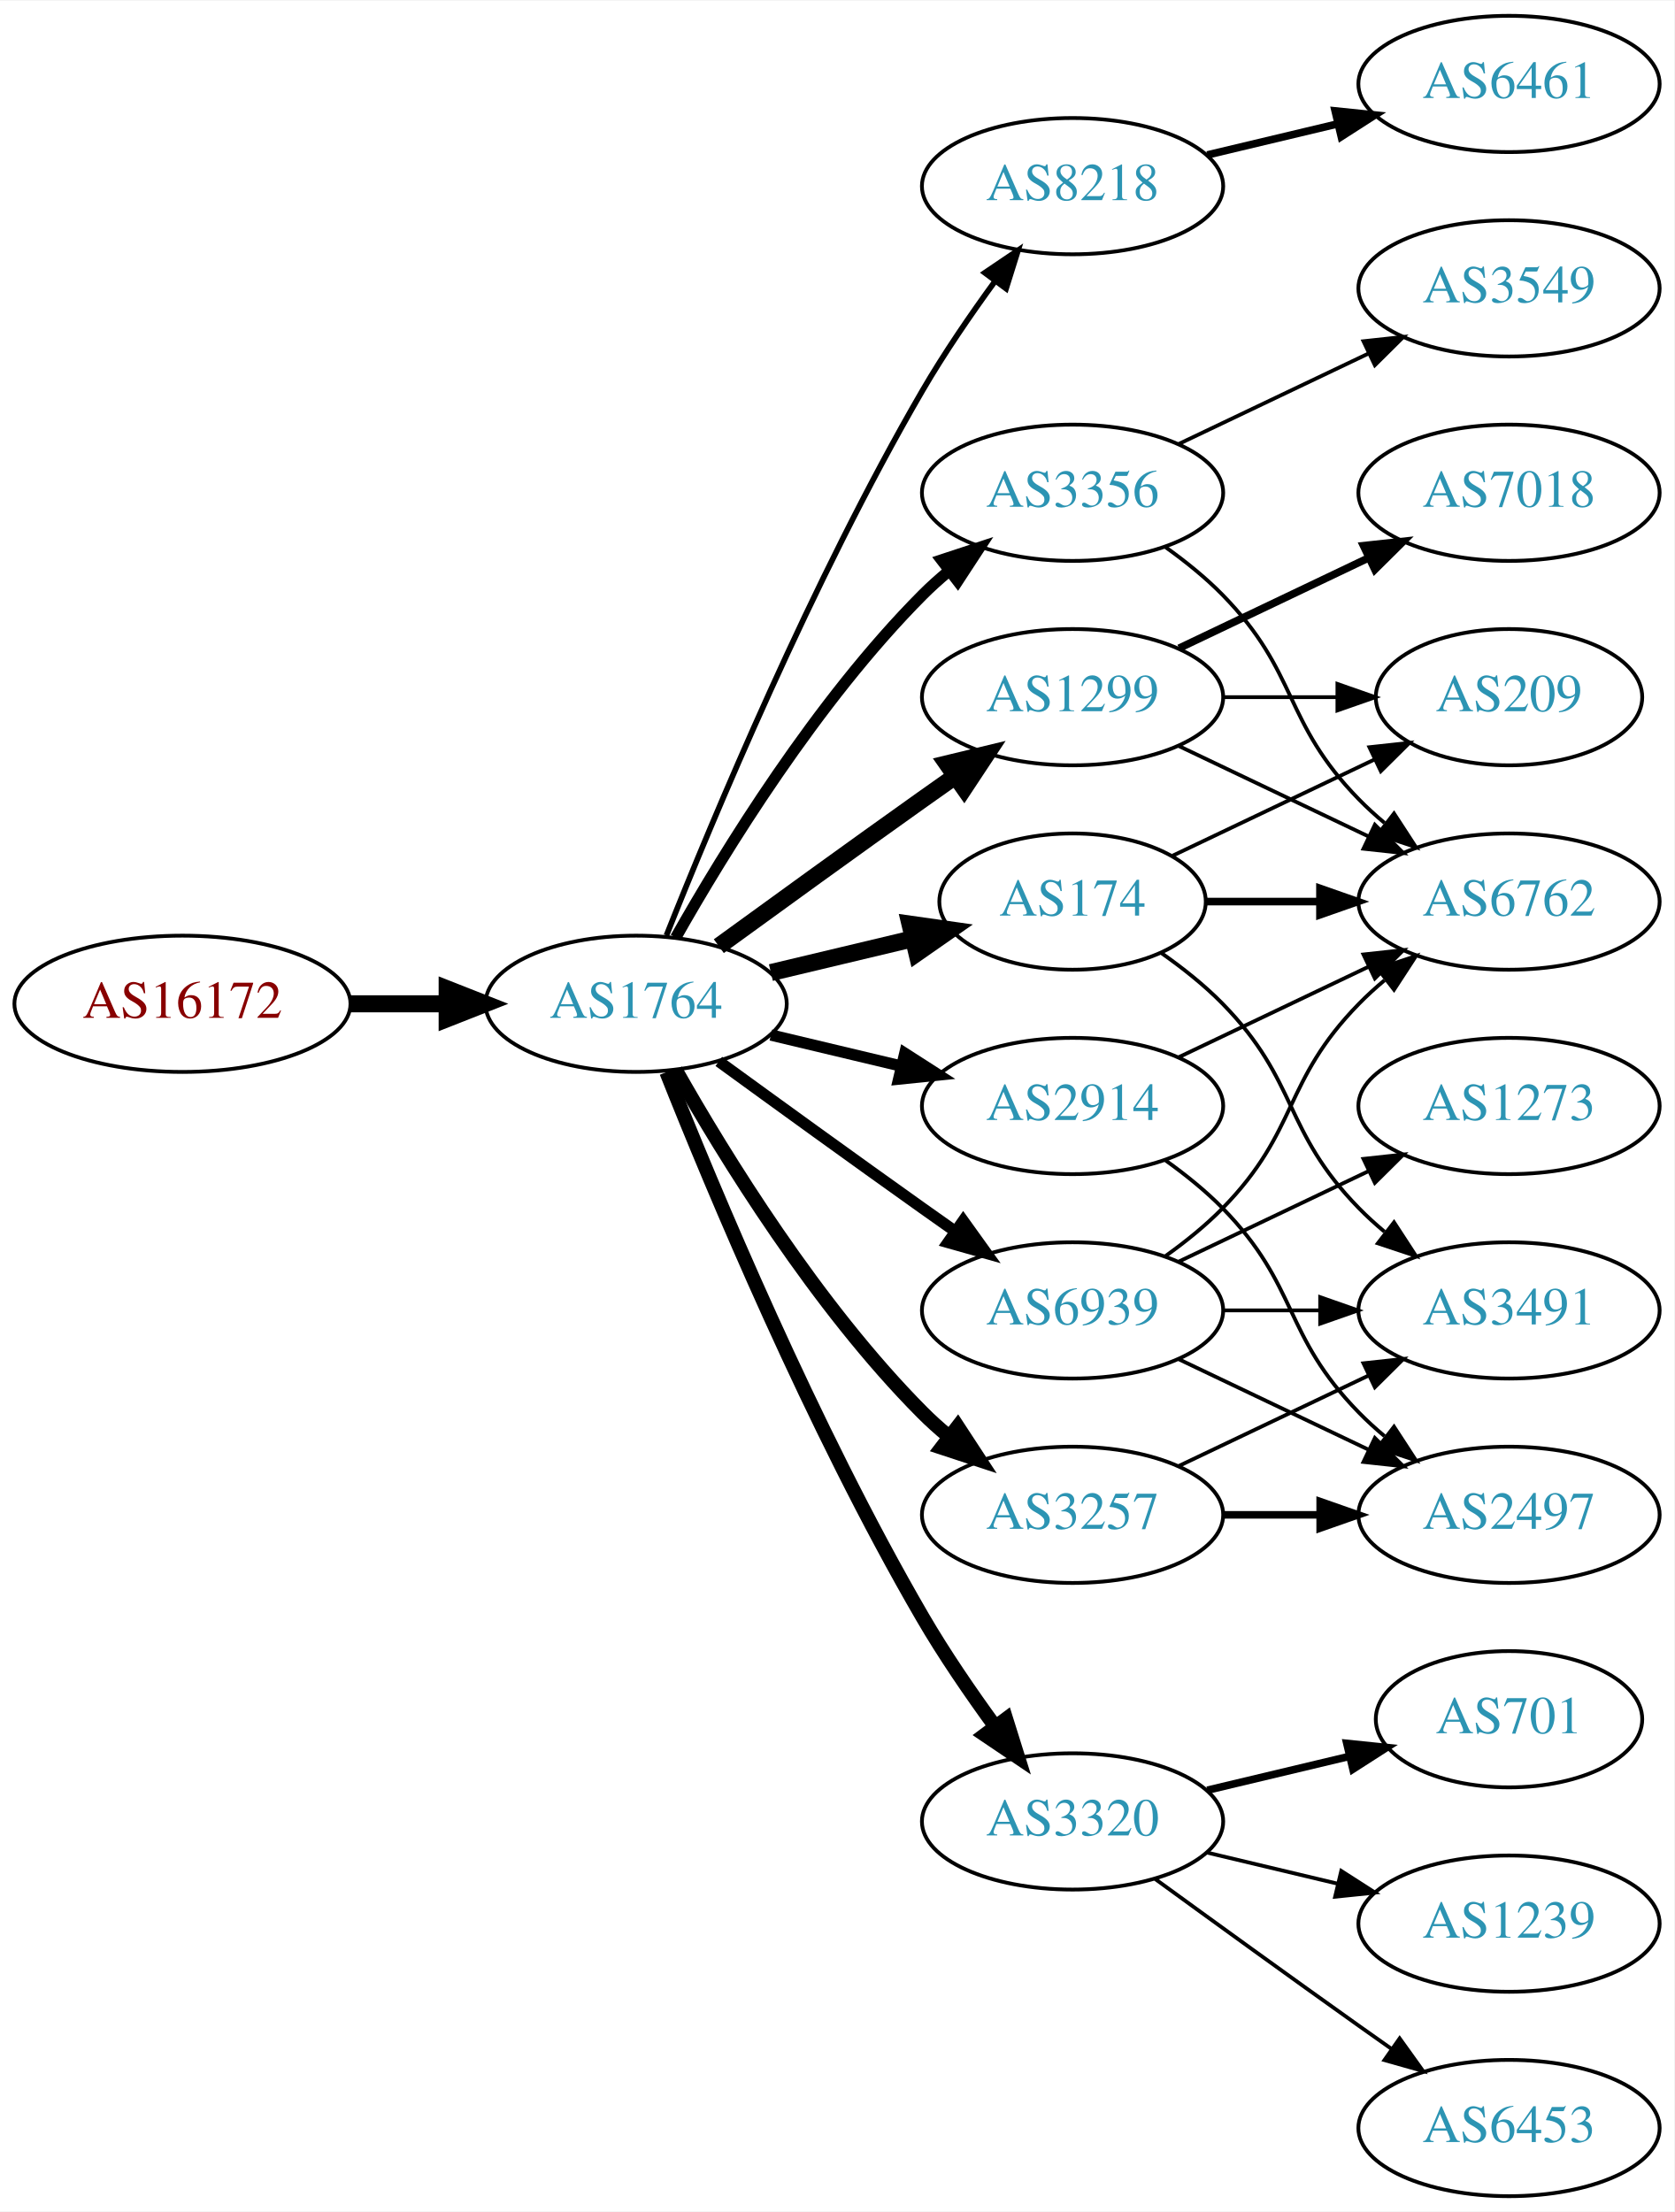
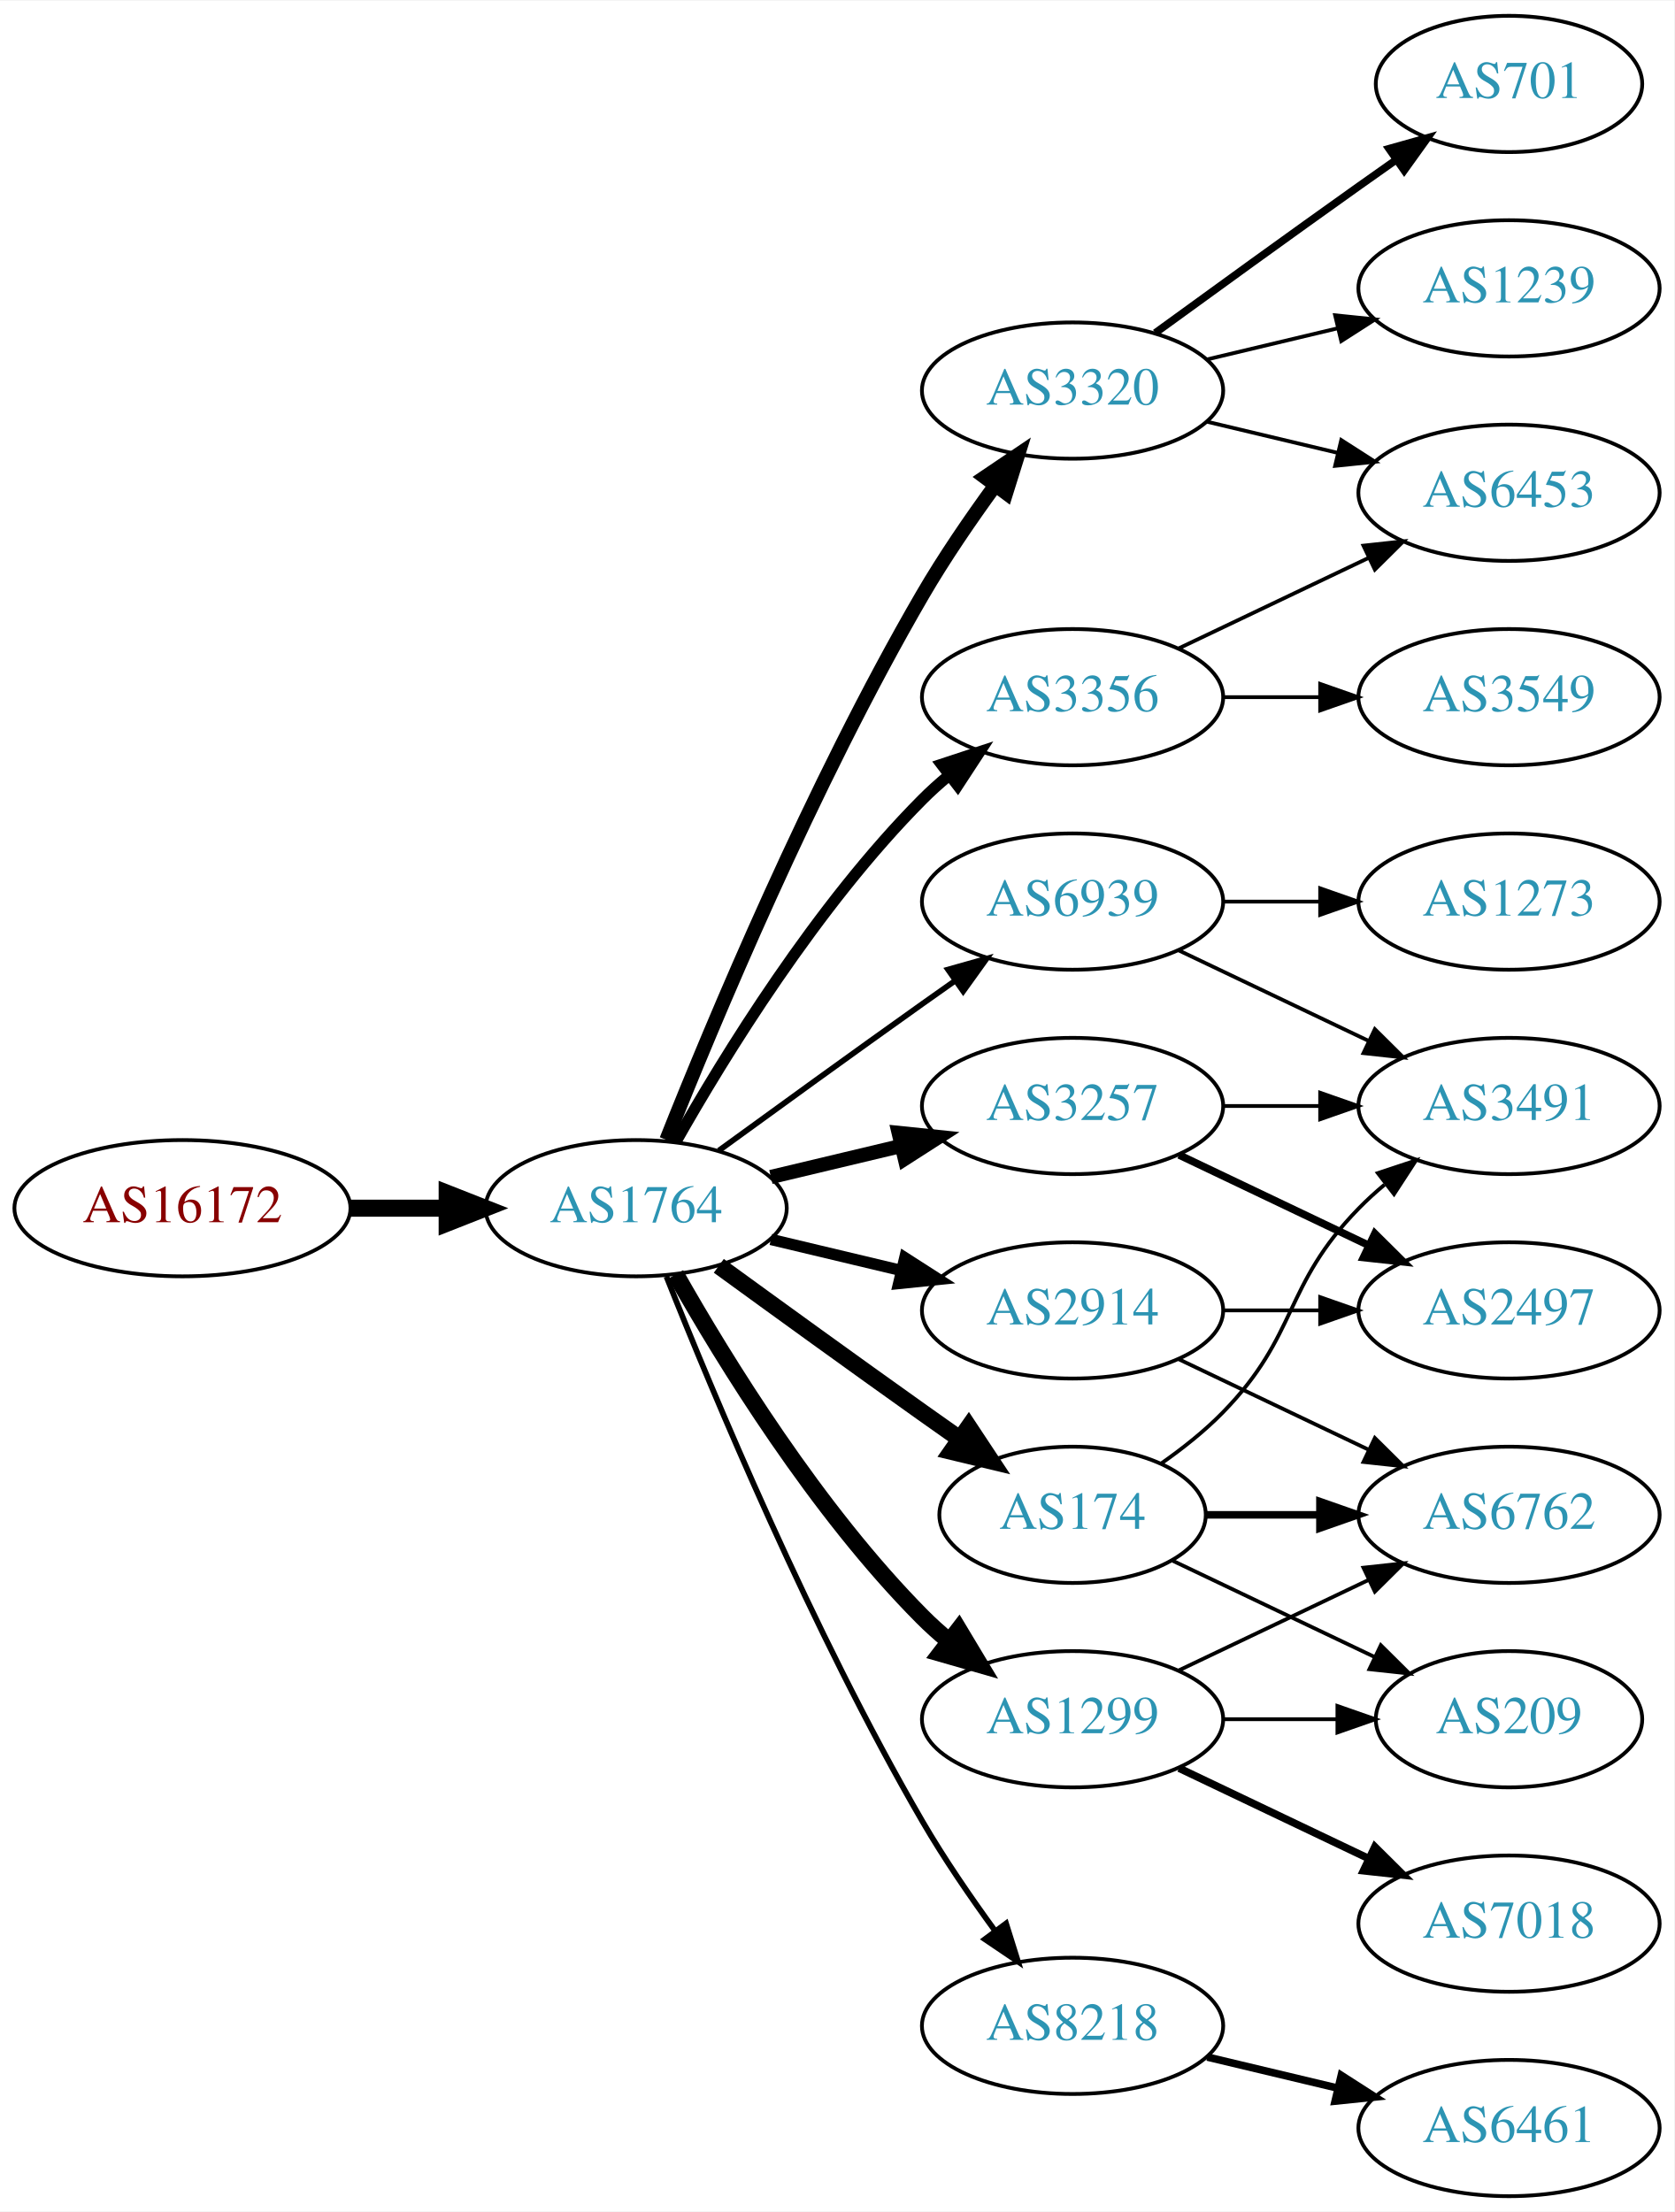
<svg xmlns="http://www.w3.org/2000/svg" xmlns:xlink="http://www.w3.org/1999/xlink" width="442pt" height="584pt" viewBox="0.00 0.00 442.27 584.00">
  <g id="graph0" class="graph" transform="scale(1 1) rotate(0) translate(4 580)">
    <polygon fill="white" stroke="none" points="-4,4 -4,-580 438.271,-580 438.271,4 -4,4" />
    <g id="node1" class="node">
      <g id="a_node1">
        <a xlink:href="/asn/16172" xlink:title="AS16172 ~ JET-ERP Betriebsgesellschaft mbH [AT]">
-           <ellipse fill="#ffffff" stroke="black" cx="44.196" cy="-315" rx="44.393" ry="18" />
-           <text text-anchor="middle" x="44.196" y="-311.3" font-family="Times,serif" font-size="14.00" fill="#880000">AS16172</text>
+           <ellipse fill="#ffffff" stroke="black" cx="44.196" cy="-261" rx="44.393" ry="18" />
+           <text text-anchor="middle" x="44.196" y="-257.3" font-family="Times,serif" font-size="14.00" fill="#880000">AS16172</text>
        </a>
      </g>
    </g>
    <g id="node2" class="node">
      <g id="a_node2">
        <a xlink:href="/asn/1764" xlink:title="AS1764 ~ NEXTLAYER-AS [AT]">
-           <ellipse fill="#ffffff" stroke="black" cx="164.039" cy="-315" rx="39.794" ry="18" />
-           <text text-anchor="middle" x="164.039" y="-311.3" font-family="Times,serif" font-size="14.00" fill="#2c94b3">AS1764</text>
+           <ellipse fill="#ffffff" stroke="black" cx="164.039" cy="-261" rx="39.794" ry="18" />
+           <text text-anchor="middle" x="164.039" y="-257.3" font-family="Times,serif" font-size="14.00" fill="#2c94b3">AS1764</text>
        </a>
      </g>
    </g>
    <g id="edge1" class="edge">
-       <path fill="none" stroke="black" stroke-width="4.5" d="M88.407,-315C96.72,-315 105.482,-315 113.965,-315" />
-       <polygon fill="black" stroke="black" stroke-width="4.5" points="114.123,-318.938 124.123,-315 114.123,-311.063 114.123,-318.938" />
+       <path fill="none" stroke="black" stroke-width="4.5" d="M88.407,-261C96.72,-261 105.482,-261 113.965,-261" />
+       <polygon fill="black" stroke="black" stroke-width="4.5" points="114.123,-264.938 124.123,-261 114.123,-257.063 114.123,-264.938" />
    </g>
    <g id="node3" class="node">
      <g id="a_node3">
-         <a xlink:href="/asn/8218" xlink:title="AS8218 ~ legacy Neotelecoms [FR]">
-           <ellipse fill="#ffffff" stroke="black" cx="279.332" cy="-531" rx="39.794" ry="18" />
-           <text text-anchor="middle" x="279.332" y="-527.3" font-family="Times,serif" font-size="14.00" fill="#2c94b3">AS8218</text>
+         <a xlink:href="/asn/3356" xlink:title="AS3356 ~ Level 3 Parent, LLC [US]">
+           <ellipse fill="#ffffff" stroke="black" cx="279.332" cy="-396" rx="39.794" ry="18" />
+           <text text-anchor="middle" x="279.332" y="-392.3" font-family="Times,serif" font-size="14.00" fill="#2c94b3">AS3356</text>
        </a>
      </g>
    </g>
    <g id="edge2" class="edge">
-       <path fill="none" stroke="black" stroke-width="1.5" d="M172.042,-333.051C184.169,-363.57 210.587,-426.933 239.685,-477 245.392,-486.819 252.43,-497.078 258.929,-505.984" />
-       <polygon fill="black" stroke="black" stroke-width="1.5" points="256.155,-508.119 264.934,-514.05 261.77,-503.938 256.155,-508.119" />
+       <path fill="none" stroke="black" stroke-width="3" d="M174.498,-278.49C187.28,-301.096 211.712,-340.886 239.685,-369 241.796,-371.121 244.092,-373.188 246.477,-375.171" />
+       <polygon fill="black" stroke="black" stroke-width="3" points="244.73,-378.242 254.793,-381.556 248.993,-372.69 244.73,-378.242" />
    </g>
    <g id="node4" class="node">
      <g id="a_node4">
-         <a xlink:href="/asn/3356" xlink:title="AS3356 ~ Level 3 Parent, LLC [US]">
-           <ellipse fill="#ffffff" stroke="black" cx="279.332" cy="-450" rx="39.794" ry="18" />
-           <text text-anchor="middle" x="279.332" y="-446.3" font-family="Times,serif" font-size="14.00" fill="#2c94b3">AS3356</text>
+         <a xlink:href="/asn/2914" xlink:title="AS2914 ~ NTT America, Inc. [US]">
+           <ellipse fill="#ffffff" stroke="black" cx="279.332" cy="-234" rx="39.794" ry="18" />
+           <text text-anchor="middle" x="279.332" y="-230.3" font-family="Times,serif" font-size="14.00" fill="#2c94b3">AS2914</text>
        </a>
      </g>
    </g>
    <g id="edge3" class="edge">
-       <path fill="none" stroke="black" stroke-width="3" d="M174.498,-332.49C187.28,-355.096 211.712,-394.886 239.685,-423 241.796,-425.121 244.092,-427.188 246.477,-429.171" />
-       <polygon fill="black" stroke="black" stroke-width="3" points="244.73,-432.242 254.793,-435.556 248.993,-426.69 244.73,-432.242" />
+       <path fill="none" stroke="black" stroke-width="3" d="M199.646,-252.752C210.517,-250.162 222.671,-247.265 234.114,-244.538" />
+       <polygon fill="black" stroke="black" stroke-width="3" points="235.02,-247.92 243.936,-242.197 233.397,-241.111 235.02,-247.92" />
    </g>
    <g id="node5" class="node">
      <g id="a_node5">
-         <a xlink:href="/asn/3320" xlink:title="AS3320 ~ DTAG [DE]">
-           <ellipse fill="#ffffff" stroke="black" cx="279.332" cy="-99" rx="39.794" ry="18" />
-           <text text-anchor="middle" x="279.332" y="-95.3" font-family="Times,serif" font-size="14.00" fill="#2c94b3">AS3320</text>
+         <a xlink:href="/asn/174" xlink:title="AS174 ~ Cogent Communications [US]">
+           <ellipse fill="#ffffff" stroke="black" cx="279.332" cy="-180" rx="35.194" ry="18" />
+           <text text-anchor="middle" x="279.332" y="-176.3" font-family="Times,serif" font-size="14.00" fill="#2c94b3">AS174</text>
        </a>
      </g>
    </g>
    <g id="edge4" class="edge">
-       <path fill="none" stroke="black" stroke-width="3.75" d="M172.042,-296.949C184.169,-266.43 210.587,-203.067 239.685,-153 245.392,-143.181 252.43,-132.922 258.929,-124.016" />
-       <polygon fill="black" stroke="black" stroke-width="3.75" points="261.77,-126.062 264.934,-115.95 256.155,-121.881 261.77,-126.062" />
+       <path fill="none" stroke="black" stroke-width="4.5" d="M185.887,-245.778C200.821,-234.909 221.435,-219.975 239.685,-207 242.895,-204.718 246.264,-202.339 249.619,-199.982" />
+       <polygon fill="black" stroke="black" stroke-width="4.5" points="251.898,-203.192 257.83,-194.23 247.38,-196.742 251.898,-203.192" />
    </g>
    <g id="node6" class="node">
      <g id="a_node6">
-         <a xlink:href="/asn/1299" xlink:title="AS1299 ~ Telia Carrier [EU]">
-           <ellipse fill="#ffffff" stroke="black" cx="279.332" cy="-396" rx="39.794" ry="18" />
-           <text text-anchor="middle" x="279.332" y="-392.3" font-family="Times,serif" font-size="14.00" fill="#2c94b3">AS1299</text>
+         <a xlink:href="/asn/3257" xlink:title="AS3257 ~ GTT [DE]">
+           <ellipse fill="#ffffff" stroke="black" cx="279.332" cy="-288" rx="39.794" ry="18" />
+           <text text-anchor="middle" x="279.332" y="-284.3" font-family="Times,serif" font-size="14.00" fill="#2c94b3">AS3257</text>
        </a>
      </g>
    </g>
    <g id="edge5" class="edge">
-       <path fill="none" stroke="black" stroke-width="4.5" d="M185.887,-330.222C200.821,-341.091 221.435,-356.025 239.685,-369 242.506,-371.005 245.449,-373.085 248.397,-375.159" />
-       <polygon fill="black" stroke="black" stroke-width="4.5" points="246.173,-378.409 256.621,-380.926 250.694,-371.961 246.173,-378.409" />
+       <path fill="none" stroke="black" stroke-width="3.75" d="M199.646,-269.248C210.517,-271.838 222.671,-274.735 234.114,-277.462" />
+       <polygon fill="black" stroke="black" stroke-width="3.75" points="233.397,-280.889 243.936,-279.803 235.02,-274.08 233.397,-280.889" />
    </g>
    <g id="node7" class="node">
      <g id="a_node7">
-         <a xlink:href="/asn/3257" xlink:title="AS3257 ~ GTT [DE]">
-           <ellipse fill="#ffffff" stroke="black" cx="279.332" cy="-180" rx="39.794" ry="18" />
-           <text text-anchor="middle" x="279.332" y="-176.3" font-family="Times,serif" font-size="14.00" fill="#2c94b3">AS3257</text>
+         <a xlink:href="/asn/3320" xlink:title="AS3320 ~ DTAG [DE]">
+           <ellipse fill="#ffffff" stroke="black" cx="279.332" cy="-477" rx="39.794" ry="18" />
+           <text text-anchor="middle" x="279.332" y="-473.3" font-family="Times,serif" font-size="14.00" fill="#2c94b3">AS3320</text>
        </a>
      </g>
    </g>
    <g id="edge6" class="edge">
-       <path fill="none" stroke="black" stroke-width="3.75" d="M174.498,-297.51C187.28,-274.904 211.712,-235.114 239.685,-207 241.796,-204.879 244.092,-202.812 246.477,-200.829" />
-       <polygon fill="black" stroke="black" stroke-width="3.75" points="248.993,-203.31 254.793,-194.444 244.73,-197.758 248.993,-203.31" />
+       <path fill="none" stroke="black" stroke-width="3.75" d="M172.042,-279.051C184.169,-309.57 210.587,-372.933 239.685,-423 245.392,-432.819 252.43,-443.078 258.929,-451.984" />
+       <polygon fill="black" stroke="black" stroke-width="3.75" points="256.155,-454.119 264.934,-460.05 261.77,-449.938 256.155,-454.119" />
    </g>
    <g id="node8" class="node">
      <g id="a_node8">
-         <a xlink:href="/asn/2914" xlink:title="AS2914 ~ NTT America, Inc. [US]">
-           <ellipse fill="#ffffff" stroke="black" cx="279.332" cy="-288" rx="39.794" ry="18" />
-           <text text-anchor="middle" x="279.332" y="-284.3" font-family="Times,serif" font-size="14.00" fill="#2c94b3">AS2914</text>
+         <a xlink:href="/asn/1299" xlink:title="AS1299 ~ Telia Carrier [EU]">
+           <ellipse fill="#ffffff" stroke="black" cx="279.332" cy="-126" rx="39.794" ry="18" />
+           <text text-anchor="middle" x="279.332" y="-122.3" font-family="Times,serif" font-size="14.00" fill="#2c94b3">AS1299</text>
        </a>
      </g>
    </g>
    <g id="edge7" class="edge">
-       <path fill="none" stroke="black" stroke-width="3" d="M199.646,-306.752C210.517,-304.162 222.671,-301.265 234.114,-298.538" />
-       <polygon fill="black" stroke="black" stroke-width="3" points="235.02,-301.92 243.936,-296.197 233.397,-295.111 235.02,-301.92" />
+       <path fill="none" stroke="black" stroke-width="4.5" d="M174.498,-243.51C187.28,-220.904 211.712,-181.114 239.685,-153 241.796,-150.879 244.092,-148.812 246.477,-146.829" />
+       <polygon fill="black" stroke="black" stroke-width="4.5" points="249.259,-149.657 254.793,-140.444 244.463,-143.411 249.259,-149.657" />
    </g>
    <g id="node9" class="node">
      <g id="a_node9">
-         <a xlink:href="/asn/174" xlink:title="AS174 ~ Cogent Communications [US]">
-           <ellipse fill="#ffffff" stroke="black" cx="279.332" cy="-342" rx="35.194" ry="18" />
-           <text text-anchor="middle" x="279.332" y="-338.3" font-family="Times,serif" font-size="14.00" fill="#2c94b3">AS174</text>
+         <a xlink:href="/asn/8218" xlink:title="AS8218 ~ legacy Neotelecoms [FR]">
+           <ellipse fill="#ffffff" stroke="black" cx="279.332" cy="-45" rx="39.794" ry="18" />
+           <text text-anchor="middle" x="279.332" y="-41.3" font-family="Times,serif" font-size="14.00" fill="#2c94b3">AS8218</text>
        </a>
      </g>
    </g>
    <g id="edge8" class="edge">
-       <path fill="none" stroke="black" stroke-width="4.5" d="M199.646,-323.248C211.44,-326.058 224.745,-329.229 237.013,-332.153" />
-       <polygon fill="black" stroke="black" stroke-width="4.5" points="236.377,-336.049 247.018,-334.537 238.203,-328.389 236.377,-336.049" />
+       <path fill="none" stroke="black" stroke-width="1.5" d="M172.042,-242.949C184.169,-212.43 210.587,-149.067 239.685,-99 245.392,-89.181 252.43,-78.922 258.929,-70.016" />
+       <polygon fill="black" stroke="black" stroke-width="1.5" points="261.77,-72.061 264.934,-61.95 256.155,-67.881 261.77,-72.061" />
    </g>
    <g id="node10" class="node">
      <g id="a_node10">
        <a xlink:href="/asn/6939" xlink:title="AS6939 ~ Hurricane Electric LLC [US]">
-           <ellipse fill="#ffffff" stroke="black" cx="279.332" cy="-234" rx="39.794" ry="18" />
-           <text text-anchor="middle" x="279.332" y="-230.3" font-family="Times,serif" font-size="14.00" fill="#2c94b3">AS6939</text>
+           <ellipse fill="#ffffff" stroke="black" cx="279.332" cy="-342" rx="39.794" ry="18" />
+           <text text-anchor="middle" x="279.332" y="-338.3" font-family="Times,serif" font-size="14.00" fill="#2c94b3">AS6939</text>
        </a>
      </g>
    </g>
    <g id="edge9" class="edge">
-       <path fill="none" stroke="black" stroke-width="3" d="M185.887,-299.778C200.821,-288.909 221.435,-273.975 239.685,-261 242.506,-258.995 245.449,-256.915 248.397,-254.841" />
-       <polygon fill="black" stroke="black" stroke-width="3" points="250.443,-257.681 256.621,-249.074 246.424,-251.95 250.443,-257.681" />
+       <path fill="none" stroke="black" stroke-width="1.5" d="M185.887,-276.222C200.821,-287.091 221.435,-302.025 239.685,-315 242.506,-317.005 245.449,-319.085 248.397,-321.159" />
+       <polygon fill="black" stroke="black" stroke-width="1.5" points="246.424,-324.05 256.621,-326.926 250.443,-318.319 246.424,-324.05" />
    </g>
    <g id="node11" class="node">
      <g id="a_node11">
-         <a xlink:href="/asn/6461" xlink:title="AS6461 ~ Zayo Bandwidth [US]">
-           <ellipse fill="#ffffff" stroke="black" cx="394.625" cy="-558" rx="39.794" ry="18" />
-           <text text-anchor="middle" x="394.625" y="-554.3" font-family="Times,serif" font-size="14.00" fill="#2c94b3">AS6461</text>
+         <a xlink:href="/asn/6453" xlink:title="AS6453 ~ TATA COMMUNICATIONS (AMERICA) INC [US]">
+           <ellipse fill="#ffffff" stroke="black" cx="394.625" cy="-450" rx="39.794" ry="18" />
+           <text text-anchor="middle" x="394.625" y="-446.3" font-family="Times,serif" font-size="14.00" fill="#2c94b3">AS6453</text>
        </a>
      </g>
    </g>
    <g id="edge10" class="edge">
-       <path fill="none" stroke="black" stroke-width="2" d="M314.939,-539.248C325.81,-541.838 337.964,-544.735 349.407,-547.462" />
-       <polygon fill="black" stroke="black" stroke-width="2" points="348.69,-550.889 359.229,-549.803 350.313,-544.08 348.69,-550.889" />
+       <path fill="none" stroke="black" d="M307.468,-408.934C322.462,-416.081 341.283,-425.052 357.506,-432.785" />
+       <polygon fill="black" stroke="black" points="356.177,-436.028 366.71,-437.171 359.188,-429.709 356.177,-436.028" />
    </g>
    <g id="node12" class="node">
      <g id="a_node12">
        <a xlink:href="/asn/3549" xlink:title="AS3549 ~ Level 3 Parent, LLC [US]">
-           <ellipse fill="#ffffff" stroke="black" cx="394.625" cy="-504" rx="39.794" ry="18" />
-           <text text-anchor="middle" x="394.625" y="-500.3" font-family="Times,serif" font-size="14.00" fill="#2c94b3">AS3549</text>
+           <ellipse fill="#ffffff" stroke="black" cx="394.625" cy="-396" rx="39.794" ry="18" />
+           <text text-anchor="middle" x="394.625" y="-392.3" font-family="Times,serif" font-size="14.00" fill="#2c94b3">AS3549</text>
        </a>
      </g>
    </g>
    <g id="edge11" class="edge">
-       <path fill="none" stroke="black" d="M307.468,-462.934C322.462,-470.081 341.283,-479.052 357.506,-486.785" />
-       <polygon fill="black" stroke="black" points="356.177,-490.028 366.71,-491.171 359.188,-483.709 356.177,-490.028" />
+       <path fill="none" stroke="black" d="M319.004,-396C327.207,-396 335.971,-396 344.503,-396" />
+       <polygon fill="black" stroke="black" points="344.742,-399.5 354.742,-396 344.742,-392.5 344.742,-399.5" />
    </g>
    <g id="node13" class="node">
      <g id="a_node13">
        <a xlink:href="/asn/6762" xlink:title="AS6762 ~ TELECOM ITALIA SPARKLE S.p.A. [IT]">
-           <ellipse fill="#ffffff" stroke="black" cx="394.625" cy="-342" rx="39.794" ry="18" />
-           <text text-anchor="middle" x="394.625" y="-338.3" font-family="Times,serif" font-size="14.00" fill="#2c94b3">AS6762</text>
+           <ellipse fill="#ffffff" stroke="black" cx="394.625" cy="-180" rx="39.794" ry="18" />
+           <text text-anchor="middle" x="394.625" y="-176.3" font-family="Times,serif" font-size="14.00" fill="#2c94b3">AS6762</text>
        </a>
      </g>
    </g>
    <g id="edge12" class="edge">
-       <path fill="none" stroke="black" d="M303.926,-435.611C309.182,-431.852 314.513,-427.563 318.978,-423 339.151,-402.383 334.806,-389.617 354.978,-369 357.071,-366.861 359.354,-364.782 361.731,-362.79" />
-       <polygon fill="black" stroke="black" points="364.249,-365.268 370.031,-356.389 359.974,-359.725 364.249,-365.268" />
+       <path fill="none" stroke="black" d="M307.468,-221.066C322.462,-213.919 341.283,-204.948 357.506,-197.215" />
+       <polygon fill="black" stroke="black" points="359.188,-200.291 366.71,-192.829 356.177,-193.972 359.188,-200.291" />
    </g>
    <g id="node14" class="node">
      <g id="a_node14">
-         <a xlink:href="/asn/701" xlink:title="AS701 ~ UUNET [US]">
-           <ellipse fill="#ffffff" stroke="black" cx="394.625" cy="-126" rx="35.194" ry="18" />
-           <text text-anchor="middle" x="394.625" y="-122.3" font-family="Times,serif" font-size="14.00" fill="#2c94b3">AS701</text>
+         <a xlink:href="/asn/2497" xlink:title="AS2497 ~ Internet Initiative Japan Inc. [JP]">
+           <ellipse fill="#ffffff" stroke="black" cx="394.625" cy="-234" rx="39.794" ry="18" />
+           <text text-anchor="middle" x="394.625" y="-230.3" font-family="Times,serif" font-size="14.00" fill="#2c94b3">AS2497</text>
        </a>
      </g>
    </g>
    <g id="edge13" class="edge">
-       <path fill="none" stroke="black" stroke-width="2" d="M314.939,-107.248C326.733,-110.058 340.038,-113.229 352.306,-116.153" />
-       <polygon fill="black" stroke="black" stroke-width="2" points="351.772,-119.624 362.311,-118.537 353.394,-112.814 351.772,-119.624" />
+       <path fill="none" stroke="black" d="M319.004,-234C327.207,-234 335.971,-234 344.503,-234" />
+       <polygon fill="black" stroke="black" points="344.742,-237.5 354.742,-234 344.742,-230.5 344.742,-237.5" />
+     </g>
+     <g id="edge15" class="edge">
+       <path fill="none" stroke="black" stroke-width="2" d="M314.631,-180C324.008,-180 334.358,-180 344.393,-180" />
+       <polygon fill="black" stroke="black" stroke-width="2" points="344.681,-183.5 354.681,-180 344.681,-176.5 344.681,-183.5" />
    </g>
    <g id="node15" class="node">
      <g id="a_node15">
-         <a xlink:href="/asn/1239" xlink:title="AS1239 ~ Sprint [US]">
-           <ellipse fill="#ffffff" stroke="black" cx="394.625" cy="-72" rx="39.794" ry="18" />
-           <text text-anchor="middle" x="394.625" y="-68.3" font-family="Times,serif" font-size="14.00" fill="#2c94b3">AS1239</text>
+         <a xlink:href="/asn/3491" xlink:title="AS3491 ~ PCCW Global, Inc. [US]">
+           <ellipse fill="#ffffff" stroke="black" cx="394.625" cy="-288" rx="39.794" ry="18" />
+           <text text-anchor="middle" x="394.625" y="-284.3" font-family="Times,serif" font-size="14.00" fill="#2c94b3">AS3491</text>
        </a>
      </g>
    </g>
    <g id="edge14" class="edge">
-       <path fill="none" stroke="black" d="M314.939,-90.752C325.81,-88.162 337.964,-85.265 349.407,-82.538" />
-       <polygon fill="black" stroke="black" points="350.313,-85.92 359.229,-80.197 348.69,-79.111 350.313,-85.92" />
+       <path fill="none" stroke="black" d="M302.714,-193.532C308.356,-197.49 314.17,-202.086 318.978,-207 339.151,-227.617 334.806,-240.383 354.978,-261 357.071,-263.139 359.354,-265.218 361.731,-267.21" />
+       <polygon fill="black" stroke="black" points="359.974,-270.275 370.031,-273.611 364.249,-264.732 359.974,-270.275" />
    </g>
    <g id="node16" class="node">
      <g id="a_node16">
-         <a xlink:href="/asn/6453" xlink:title="AS6453 ~ TATA COMMUNICATIONS (AMERICA) INC [US]">
-           <ellipse fill="#ffffff" stroke="black" cx="394.625" cy="-18" rx="39.794" ry="18" />
-           <text text-anchor="middle" x="394.625" y="-14.3" font-family="Times,serif" font-size="14.00" fill="#2c94b3">AS6453</text>
-         </a>
-       </g>
-     </g>
-     <g id="edge15" class="edge">
-       <path fill="none" stroke="black" d="M301.18,-83.778C316.114,-72.909 336.727,-57.975 354.978,-45 357.799,-42.995 360.742,-40.915 363.69,-38.841" />
-       <polygon fill="black" stroke="black" points="365.736,-41.681 371.914,-33.074 361.717,-35.95 365.736,-41.681" />
+         <a xlink:href="/asn/209" xlink:title="AS209 ~ CenturyLink Communications, LLC [US]">
+           <ellipse fill="#ffffff" stroke="black" cx="394.625" cy="-126" rx="35.194" ry="18" />
+           <text text-anchor="middle" x="394.625" y="-122.3" font-family="Times,serif" font-size="14.00" fill="#2c94b3">AS209</text>
+         </a>
+       </g>
    </g>
    <g id="edge16" class="edge">
-       <path fill="none" stroke="black" d="M307.468,-383.066C322.462,-375.919 341.283,-366.948 357.506,-359.215" />
-       <polygon fill="black" stroke="black" points="359.188,-362.291 366.71,-354.829 356.177,-355.972 359.188,-362.291" />
+       <path fill="none" stroke="black" d="M305.757,-167.881C321.5,-160.378 341.922,-150.644 359.115,-142.449" />
+       <polygon fill="black" stroke="black" points="360.763,-145.54 368.284,-138.078 357.751,-139.221 360.763,-145.54" />
+     </g>
+     <g id="edge18" class="edge">
+       <path fill="none" stroke="black" stroke-width="2" d="M307.468,-275.066C322.462,-267.919 341.283,-258.948 357.506,-251.215" />
+       <polygon fill="black" stroke="black" stroke-width="2" points="359.188,-254.291 366.71,-246.829 356.177,-247.972 359.188,-254.291" />
+     </g>
+     <g id="edge17" class="edge">
+       <path fill="none" stroke="black" d="M319.004,-288C327.207,-288 335.971,-288 344.503,-288" />
+       <polygon fill="black" stroke="black" points="344.742,-291.5 354.742,-288 344.742,-284.5 344.742,-291.5" />
+     </g>
+     <g id="edge21" class="edge">
+       <path fill="none" stroke="black" d="M314.939,-468.752C325.81,-466.162 337.964,-463.265 349.407,-460.538" />
+       <polygon fill="black" stroke="black" points="350.313,-463.92 359.229,-458.197 348.69,-457.111 350.313,-463.92" />
    </g>
    <g id="node17" class="node">
      <g id="a_node17">
-         <a xlink:href="/asn/7018" xlink:title="AS7018 ~ AT&amp;T Services, Inc. [US]">
-           <ellipse fill="#ffffff" stroke="black" cx="394.625" cy="-450" rx="39.794" ry="18" />
-           <text text-anchor="middle" x="394.625" y="-446.3" font-family="Times,serif" font-size="14.00" fill="#2c94b3">AS7018</text>
-         </a>
-       </g>
-     </g>
-     <g id="edge17" class="edge">
-       <path fill="none" stroke="black" stroke-width="2" d="M307.468,-408.934C322.462,-416.081 341.283,-425.052 357.506,-432.785" />
-       <polygon fill="black" stroke="black" stroke-width="2" points="356.177,-436.028 366.71,-437.171 359.188,-429.709 356.177,-436.028" />
+         <a xlink:href="/asn/701" xlink:title="AS701 ~ UUNET [US]">
+           <ellipse fill="#ffffff" stroke="black" cx="394.625" cy="-558" rx="35.194" ry="18" />
+           <text text-anchor="middle" x="394.625" y="-554.3" font-family="Times,serif" font-size="14.00" fill="#2c94b3">AS701</text>
+         </a>
+       </g>
+     </g>
+     <g id="edge19" class="edge">
+       <path fill="none" stroke="black" stroke-width="2" d="M301.18,-492.222C316.114,-503.091 336.727,-518.025 354.978,-531 358.188,-533.282 361.557,-535.661 364.912,-538.018" />
+       <polygon fill="black" stroke="black" stroke-width="2" points="362.924,-540.899 373.123,-543.77 366.94,-535.166 362.924,-540.899" />
    </g>
    <g id="node18" class="node">
      <g id="a_node18">
-         <a xlink:href="/asn/209" xlink:title="AS209 ~ CenturyLink Communications, LLC [US]">
-           <ellipse fill="#ffffff" stroke="black" cx="394.625" cy="-396" rx="35.194" ry="18" />
-           <text text-anchor="middle" x="394.625" y="-392.3" font-family="Times,serif" font-size="14.00" fill="#2c94b3">AS209</text>
-         </a>
-       </g>
-     </g>
-     <g id="edge18" class="edge">
-       <path fill="none" stroke="black" d="M319.004,-396C328.709,-396 339.2,-396 349.163,-396" />
-       <polygon fill="black" stroke="black" points="349.299,-399.5 359.299,-396 349.299,-392.5 349.299,-399.5" />
+         <a xlink:href="/asn/1239" xlink:title="AS1239 ~ Sprint [US]">
+           <ellipse fill="#ffffff" stroke="black" cx="394.625" cy="-504" rx="39.794" ry="18" />
+           <text text-anchor="middle" x="394.625" y="-500.3" font-family="Times,serif" font-size="14.00" fill="#2c94b3">AS1239</text>
+         </a>
+       </g>
+     </g>
+     <g id="edge20" class="edge">
+       <path fill="none" stroke="black" d="M314.939,-485.248C325.81,-487.838 337.964,-490.735 349.407,-493.462" />
+       <polygon fill="black" stroke="black" points="348.69,-496.889 359.229,-495.803 350.313,-490.08 348.69,-496.889" />
+     </g>
+     <g id="edge22" class="edge">
+       <path fill="none" stroke="black" d="M307.468,-138.934C322.462,-146.081 341.283,-155.052 357.506,-162.785" />
+       <polygon fill="black" stroke="black" points="356.177,-166.028 366.71,-167.171 359.188,-159.709 356.177,-166.028" />
+     </g>
+     <g id="edge24" class="edge">
+       <path fill="none" stroke="black" d="M319.004,-126C328.709,-126 339.2,-126 349.163,-126" />
+       <polygon fill="black" stroke="black" points="349.299,-129.5 359.299,-126 349.299,-122.5 349.299,-129.5" />
    </g>
    <g id="node19" class="node">
      <g id="a_node19">
-         <a xlink:href="/asn/2497" xlink:title="AS2497 ~ Internet Initiative Japan Inc. [JP]">
-           <ellipse fill="#ffffff" stroke="black" cx="394.625" cy="-180" rx="39.794" ry="18" />
-           <text text-anchor="middle" x="394.625" y="-176.3" font-family="Times,serif" font-size="14.00" fill="#2c94b3">AS2497</text>
-         </a>
-       </g>
-     </g>
-     <g id="edge19" class="edge">
-       <path fill="none" stroke="black" stroke-width="2" d="M319.004,-180C327.207,-180 335.971,-180 344.503,-180" />
-       <polygon fill="black" stroke="black" stroke-width="2" points="344.742,-183.5 354.742,-180 344.742,-176.5 344.742,-183.5" />
+         <a xlink:href="/asn/7018" xlink:title="AS7018 ~ AT&amp;T Services, Inc. [US]">
+           <ellipse fill="#ffffff" stroke="black" cx="394.625" cy="-72" rx="39.794" ry="18" />
+           <text text-anchor="middle" x="394.625" y="-68.3" font-family="Times,serif" font-size="14.00" fill="#2c94b3">AS7018</text>
+         </a>
+       </g>
+     </g>
+     <g id="edge23" class="edge">
+       <path fill="none" stroke="black" stroke-width="2" d="M307.468,-113.066C322.462,-105.919 341.283,-96.948 357.506,-89.215" />
+       <polygon fill="black" stroke="black" stroke-width="2" points="359.188,-92.291 366.71,-84.829 356.177,-85.972 359.188,-92.291" />
    </g>
    <g id="node20" class="node">
      <g id="a_node20">
-         <a xlink:href="/asn/3491" xlink:title="AS3491 ~ PCCW Global, Inc. [US]">
-           <ellipse fill="#ffffff" stroke="black" cx="394.625" cy="-234" rx="39.794" ry="18" />
-           <text text-anchor="middle" x="394.625" y="-230.3" font-family="Times,serif" font-size="14.00" fill="#2c94b3">AS3491</text>
-         </a>
-       </g>
-     </g>
-     <g id="edge20" class="edge">
-       <path fill="none" stroke="black" d="M307.468,-192.934C322.462,-200.081 341.283,-209.052 357.506,-216.785" />
-       <polygon fill="black" stroke="black" points="356.177,-220.028 366.71,-221.171 359.188,-213.709 356.177,-220.028" />
+         <a xlink:href="/asn/6461" xlink:title="AS6461 ~ Zayo Bandwidth [US]">
+           <ellipse fill="#ffffff" stroke="black" cx="394.625" cy="-18" rx="39.794" ry="18" />
+           <text text-anchor="middle" x="394.625" y="-14.3" font-family="Times,serif" font-size="14.00" fill="#2c94b3">AS6461</text>
+         </a>
+       </g>
    </g>
    <g id="edge25" class="edge">
-       <path fill="none" stroke="black" d="M307.468,-300.934C322.462,-308.081 341.283,-317.052 357.506,-324.785" />
-       <polygon fill="black" stroke="black" points="356.177,-328.028 366.71,-329.171 359.188,-321.709 356.177,-328.028" />
-     </g>
-     <g id="edge24" class="edge">
-       <path fill="none" stroke="black" d="M303.926,-273.611C309.182,-269.852 314.513,-265.563 318.978,-261 339.151,-240.383 334.806,-227.617 354.978,-207 357.071,-204.861 359.354,-202.782 361.731,-200.79" />
-       <polygon fill="black" stroke="black" points="364.249,-203.268 370.031,-194.389 359.974,-197.725 364.249,-203.268" />
-     </g>
-     <g id="edge22" class="edge">
-       <path fill="none" stroke="black" stroke-width="2" d="M314.631,-342C324.008,-342 334.358,-342 344.393,-342" />
-       <polygon fill="black" stroke="black" stroke-width="2" points="344.681,-345.5 354.681,-342 344.681,-338.5 344.681,-345.5" />
-     </g>
-     <g id="edge23" class="edge">
-       <path fill="none" stroke="black" d="M305.757,-354.119C321.5,-361.622 341.922,-371.356 359.115,-379.551" />
-       <polygon fill="black" stroke="black" points="357.751,-382.779 368.284,-383.922 360.763,-376.46 357.751,-382.779" />
-     </g>
-     <g id="edge21" class="edge">
-       <path fill="none" stroke="black" d="M302.714,-328.468C308.356,-324.51 314.17,-319.914 318.978,-315 339.151,-294.383 334.806,-281.617 354.978,-261 357.071,-258.861 359.354,-256.782 361.731,-254.79" />
-       <polygon fill="black" stroke="black" points="364.249,-257.268 370.031,-248.389 359.974,-251.725 364.249,-257.268" />
-     </g>
-     <g id="edge28" class="edge">
-       <path fill="none" stroke="black" d="M303.926,-248.389C309.182,-252.148 314.513,-256.437 318.978,-261 339.151,-281.617 334.806,-294.383 354.978,-315 357.071,-317.139 359.354,-319.218 361.731,-321.21" />
-       <polygon fill="black" stroke="black" points="359.974,-324.275 370.031,-327.611 364.249,-318.732 359.974,-324.275" />
-     </g>
-     <g id="edge26" class="edge">
-       <path fill="none" stroke="black" d="M307.468,-221.066C322.462,-213.919 341.283,-204.948 357.506,-197.215" />
-       <polygon fill="black" stroke="black" points="359.188,-200.291 366.71,-192.829 356.177,-193.972 359.188,-200.291" />
-     </g>
-     <g id="edge29" class="edge">
-       <path fill="none" stroke="black" d="M319.004,-234C327.207,-234 335.971,-234 344.503,-234" />
-       <polygon fill="black" stroke="black" points="344.742,-237.5 354.742,-234 344.742,-230.5 344.742,-237.5" />
+       <path fill="none" stroke="black" stroke-width="2" d="M314.939,-36.752C325.81,-34.162 337.964,-31.265 349.407,-28.538" />
+       <polygon fill="black" stroke="black" stroke-width="2" points="350.313,-31.92 359.229,-26.197 348.69,-25.111 350.313,-31.92" />
+     </g>
+     <g id="edge27" class="edge">
+       <path fill="none" stroke="black" d="M307.468,-329.066C322.462,-321.919 341.283,-312.948 357.506,-305.215" />
+       <polygon fill="black" stroke="black" points="359.188,-308.291 366.71,-300.829 356.177,-301.972 359.188,-308.291" />
    </g>
    <g id="node21" class="node">
      <g id="a_node21">
        <a xlink:href="/asn/1273" xlink:title="AS1273 ~ Vodafone Group PLC [EU]">
-           <ellipse fill="#ffffff" stroke="black" cx="394.625" cy="-288" rx="39.794" ry="18" />
-           <text text-anchor="middle" x="394.625" y="-284.3" font-family="Times,serif" font-size="14.00" fill="#2c94b3">AS1273</text>
-         </a>
-       </g>
-     </g>
-     <g id="edge27" class="edge">
-       <path fill="none" stroke="black" d="M307.468,-246.934C322.462,-254.081 341.283,-263.052 357.506,-270.785" />
-       <polygon fill="black" stroke="black" points="356.177,-274.028 366.71,-275.171 359.188,-267.709 356.177,-274.028" />
+           <ellipse fill="#ffffff" stroke="black" cx="394.625" cy="-342" rx="39.794" ry="18" />
+           <text text-anchor="middle" x="394.625" y="-338.3" font-family="Times,serif" font-size="14.00" fill="#2c94b3">AS1273</text>
+         </a>
+       </g>
+     </g>
+     <g id="edge26" class="edge">
+       <path fill="none" stroke="black" d="M319.004,-342C327.207,-342 335.971,-342 344.503,-342" />
+       <polygon fill="black" stroke="black" points="344.742,-345.5 354.742,-342 344.742,-338.5 344.742,-345.5" />
    </g>
  </g>
</svg>
